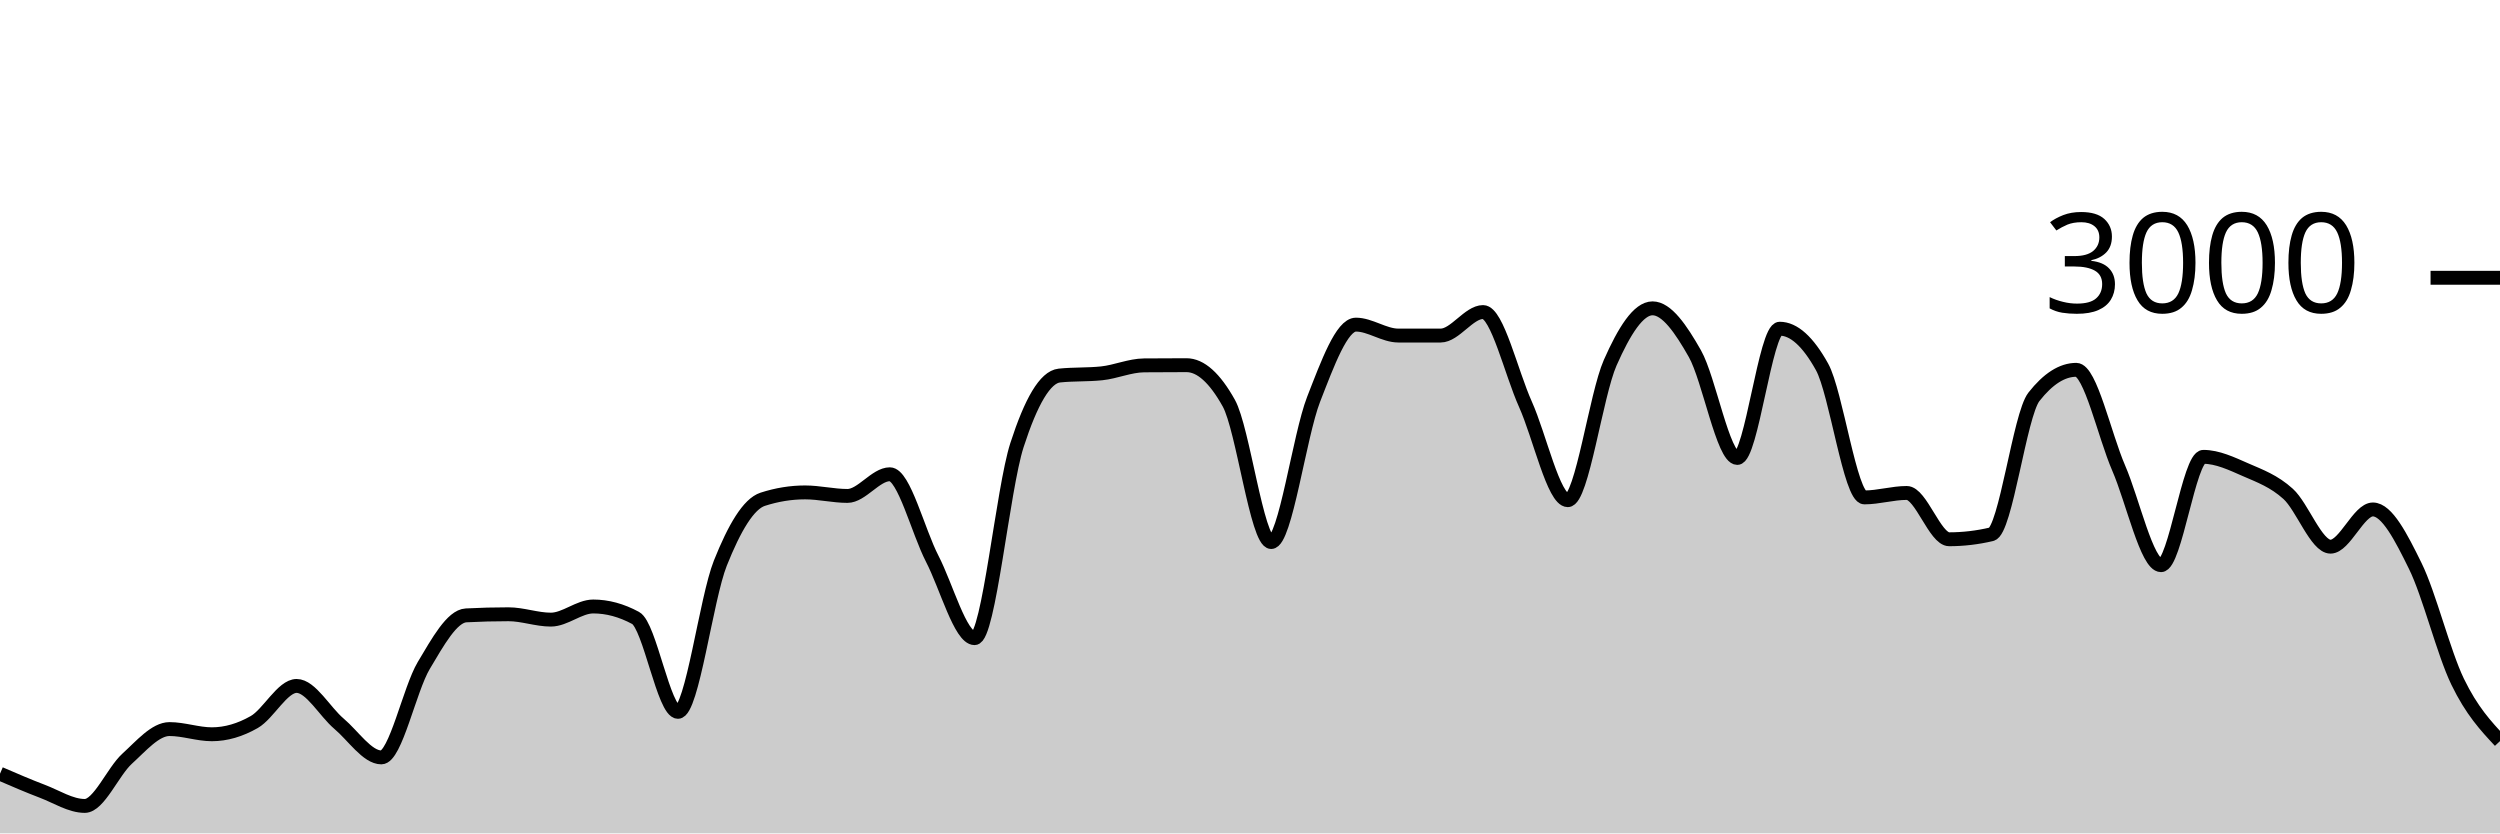
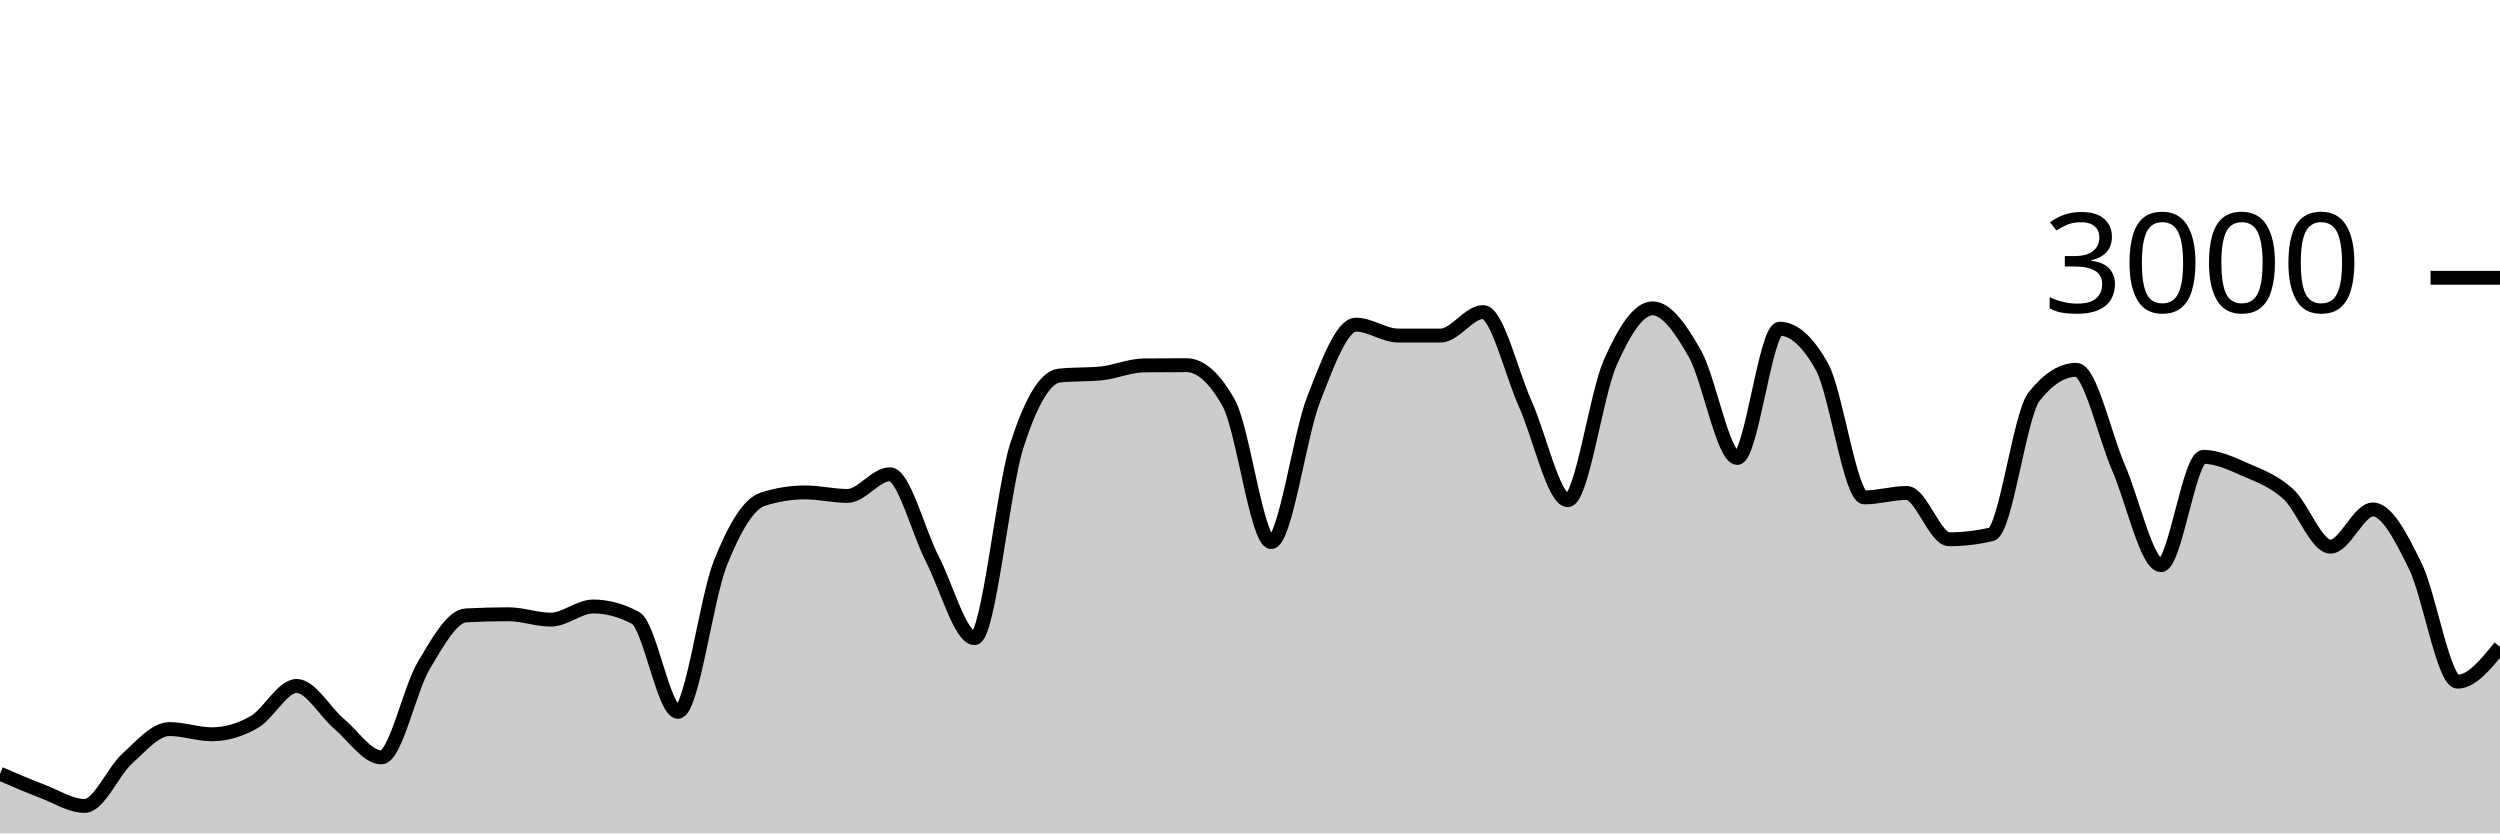
<svg xmlns="http://www.w3.org/2000/svg" viewBox="0 0 180 60">
  <g transform="translate(0,20)">
-     <path class="area" fill="rgba(0, 0, 0, 0.2)" d="M0,35.707C1.017,36.147,2.034,36.587,3.051,36.973C4.068,37.36,5.085,38.027,6.102,38.027C7.119,38.027,8.136,35.549,9.153,34.627C10.169,33.704,11.186,32.493,12.203,32.493C13.22,32.493,14.237,32.867,15.254,32.867C16.271,32.867,17.288,32.567,18.305,31.987C19.322,31.407,20.339,29.387,21.356,29.387C22.373,29.387,23.39,31.249,24.407,32.107C25.424,32.964,26.441,34.533,27.458,34.533C28.475,34.533,29.492,29.624,30.508,27.92C31.525,26.216,32.542,24.36,33.559,24.307C34.576,24.253,35.593,24.227,36.61,24.227C37.627,24.227,38.644,24.613,39.661,24.613C40.678,24.613,41.695,23.667,42.712,23.667C43.729,23.667,44.746,23.942,45.763,24.493C46.78,25.044,47.797,31.253,48.814,31.253C49.831,31.253,50.847,23.098,51.864,20.547C52.881,17.996,53.898,16.276,54.915,15.947C55.932,15.618,56.949,15.453,57.966,15.453C58.983,15.453,60,15.707,61.017,15.707C62.034,15.707,63.051,14.147,64.068,14.147C65.085,14.147,66.102,18.26,67.119,20.227C68.136,22.193,69.153,25.947,70.169,25.947C71.186,25.947,72.203,15.204,73.22,12.053C74.237,8.902,75.254,7.147,76.271,7.04C77.288,6.933,78.305,6.987,79.322,6.88C80.339,6.773,81.356,6.316,82.373,6.307C83.39,6.298,84.407,6.293,85.424,6.293C86.441,6.293,87.458,7.204,88.475,9.027C89.492,10.849,90.508,19.027,91.525,19.027C92.542,19.027,93.559,11.369,94.576,8.76C95.593,6.151,96.61,3.373,97.627,3.373C98.644,3.373,99.661,4.16,100.678,4.16C101.695,4.16,102.712,4.16,103.729,4.16C104.746,4.16,105.763,2.467,106.78,2.467C107.797,2.467,108.814,6.849,109.831,9.107C110.847,11.364,111.864,16.013,112.881,16.013C113.898,16.013,114.915,8.422,115.932,6.12C116.949,3.818,117.966,2.2,118.983,2.2C120,2.2,121.017,3.671,122.034,5.467C123.051,7.262,124.068,12.973,125.085,12.973C126.102,12.973,127.119,3.667,128.136,3.667C129.153,3.667,130.169,4.582,131.186,6.413C132.203,8.244,133.22,15.813,134.237,15.813C135.254,15.813,136.271,15.493,137.288,15.493C138.305,15.493,139.322,18.827,140.339,18.827C141.356,18.827,142.373,18.707,143.39,18.467C144.407,18.227,145.424,9.871,146.441,8.573C147.458,7.276,148.475,6.627,149.492,6.627C150.508,6.627,151.525,11.349,152.542,13.693C153.559,16.038,154.576,20.693,155.593,20.693C156.61,20.693,157.627,12.893,158.644,12.893C159.661,12.893,160.678,13.382,161.695,13.827C162.712,14.271,163.729,14.638,164.746,15.56C165.763,16.482,166.78,19.36,167.797,19.36C168.814,19.36,169.831,16.68,170.847,16.68C171.864,16.68,172.881,18.68,173.898,20.747C174.915,22.813,175.932,26.978,176.949,29.08C177.966,31.182,178.983,32.271,180,33.36L180,40C178.983,40,177.966,40,176.949,40C175.932,40,174.915,40,173.898,40C172.881,40,171.864,40,170.847,40C169.831,40,168.814,40,167.797,40C166.78,40,165.763,40,164.746,40C163.729,40,162.712,40,161.695,40C160.678,40,159.661,40,158.644,40C157.627,40,156.61,40,155.593,40C154.576,40,153.559,40,152.542,40C151.525,40,150.508,40,149.492,40C148.475,40,147.458,40,146.441,40C145.424,40,144.407,40,143.39,40C142.373,40,141.356,40,140.339,40C139.322,40,138.305,40,137.288,40C136.271,40,135.254,40,134.237,40C133.22,40,132.203,40,131.186,40C130.169,40,129.153,40,128.136,40C127.119,40,126.102,40,125.085,40C124.068,40,123.051,40,122.034,40C121.017,40,120,40,118.983,40C117.966,40,116.949,40,115.932,40C114.915,40,113.898,40,112.881,40C111.864,40,110.847,40,109.831,40C108.814,40,107.797,40,106.78,40C105.763,40,104.746,40,103.729,40C102.712,40,101.695,40,100.678,40C99.661,40,98.644,40,97.627,40C96.61,40,95.593,40,94.576,40C93.559,40,92.542,40,91.525,40C90.508,40,89.492,40,88.475,40C87.458,40,86.441,40,85.424,40C84.407,40,83.39,40,82.373,40C81.356,40,80.339,40,79.322,40C78.305,40,77.288,40,76.271,40C75.254,40,74.237,40,73.22,40C72.203,40,71.186,40,70.169,40C69.153,40,68.136,40,67.119,40C66.102,40,65.085,40,64.068,40C63.051,40,62.034,40,61.017,40C60,40,58.983,40,57.966,40C56.949,40,55.932,40,54.915,40C53.898,40,52.881,40,51.864,40C50.847,40,49.831,40,48.814,40C47.797,40,46.78,40,45.763,40C44.746,40,43.729,40,42.712,40C41.695,40,40.678,40,39.661,40C38.644,40,37.627,40,36.61,40C35.593,40,34.576,40,33.559,40C32.542,40,31.525,40,30.508,40C29.492,40,28.475,40,27.458,40C26.441,40,25.424,40,24.407,40C23.39,40,22.373,40,21.356,40C20.339,40,19.322,40,18.305,40C17.288,40,16.271,40,15.254,40C14.237,40,13.22,40,12.203,40C11.186,40,10.169,40,9.153,40C8.136,40,7.119,40,6.102,40C5.085,40,4.068,40,3.051,40C2.034,40,1.017,40,0,40Z" />
-     <path class="line" stroke="black" fill="none" d="M0,35.707C1.017,36.147,2.034,36.587,3.051,36.973C4.068,37.36,5.085,38.027,6.102,38.027C7.119,38.027,8.136,35.549,9.153,34.627C10.169,33.704,11.186,32.493,12.203,32.493C13.22,32.493,14.237,32.867,15.254,32.867C16.271,32.867,17.288,32.567,18.305,31.987C19.322,31.407,20.339,29.387,21.356,29.387C22.373,29.387,23.39,31.249,24.407,32.107C25.424,32.964,26.441,34.533,27.458,34.533C28.475,34.533,29.492,29.624,30.508,27.92C31.525,26.216,32.542,24.36,33.559,24.307C34.576,24.253,35.593,24.227,36.61,24.227C37.627,24.227,38.644,24.613,39.661,24.613C40.678,24.613,41.695,23.667,42.712,23.667C43.729,23.667,44.746,23.942,45.763,24.493C46.78,25.044,47.797,31.253,48.814,31.253C49.831,31.253,50.847,23.098,51.864,20.547C52.881,17.996,53.898,16.276,54.915,15.947C55.932,15.618,56.949,15.453,57.966,15.453C58.983,15.453,60,15.707,61.017,15.707C62.034,15.707,63.051,14.147,64.068,14.147C65.085,14.147,66.102,18.26,67.119,20.227C68.136,22.193,69.153,25.947,70.169,25.947C71.186,25.947,72.203,15.204,73.22,12.053C74.237,8.902,75.254,7.147,76.271,7.04C77.288,6.933,78.305,6.987,79.322,6.88C80.339,6.773,81.356,6.316,82.373,6.307C83.39,6.298,84.407,6.293,85.424,6.293C86.441,6.293,87.458,7.204,88.475,9.027C89.492,10.849,90.508,19.027,91.525,19.027C92.542,19.027,93.559,11.369,94.576,8.76C95.593,6.151,96.61,3.373,97.627,3.373C98.644,3.373,99.661,4.16,100.678,4.16C101.695,4.16,102.712,4.16,103.729,4.16C104.746,4.16,105.763,2.467,106.78,2.467C107.797,2.467,108.814,6.849,109.831,9.107C110.847,11.364,111.864,16.013,112.881,16.013C113.898,16.013,114.915,8.422,115.932,6.12C116.949,3.818,117.966,2.2,118.983,2.2C120,2.2,121.017,3.671,122.034,5.467C123.051,7.262,124.068,12.973,125.085,12.973C126.102,12.973,127.119,3.667,128.136,3.667C129.153,3.667,130.169,4.582,131.186,6.413C132.203,8.244,133.22,15.813,134.237,15.813C135.254,15.813,136.271,15.493,137.288,15.493C138.305,15.493,139.322,18.827,140.339,18.827C141.356,18.827,142.373,18.707,143.39,18.467C144.407,18.227,145.424,9.871,146.441,8.573C147.458,7.276,148.475,6.627,149.492,6.627C150.508,6.627,151.525,11.349,152.542,13.693C153.559,16.038,154.576,20.693,155.593,20.693C156.61,20.693,157.627,12.893,158.644,12.893C159.661,12.893,160.678,13.382,161.695,13.827C162.712,14.271,163.729,14.638,164.746,15.56C165.763,16.482,166.78,19.36,167.797,19.36C168.814,19.36,169.831,16.68,170.847,16.68C171.864,16.68,172.881,18.68,173.898,20.747C174.915,22.813,175.932,26.978,176.949,29.08C177.966,31.182,178.983,32.271,180,33.36" />
+     <path class="area" fill="rgba(0, 0, 0, 0.2)" d="M0,35.707C1.017,36.147,2.034,36.587,3.051,36.973C4.068,37.36,5.085,38.027,6.102,38.027C7.119,38.027,8.136,35.549,9.153,34.627C10.169,33.704,11.186,32.493,12.203,32.493C13.22,32.493,14.237,32.867,15.254,32.867C16.271,32.867,17.288,32.567,18.305,31.987C19.322,31.407,20.339,29.387,21.356,29.387C22.373,29.387,23.39,31.249,24.407,32.107C25.424,32.964,26.441,34.533,27.458,34.533C28.475,34.533,29.492,29.624,30.508,27.92C31.525,26.216,32.542,24.36,33.559,24.307C34.576,24.253,35.593,24.227,36.61,24.227C37.627,24.227,38.644,24.613,39.661,24.613C40.678,24.613,41.695,23.667,42.712,23.667C43.729,23.667,44.746,23.942,45.763,24.493C46.78,25.044,47.797,31.253,48.814,31.253C49.831,31.253,50.847,23.098,51.864,20.547C52.881,17.996,53.898,16.276,54.915,15.947C55.932,15.618,56.949,15.453,57.966,15.453C58.983,15.453,60,15.707,61.017,15.707C62.034,15.707,63.051,14.147,64.068,14.147C65.085,14.147,66.102,18.26,67.119,20.227C68.136,22.193,69.153,25.947,70.169,25.947C71.186,25.947,72.203,15.204,73.22,12.053C74.237,8.902,75.254,7.147,76.271,7.04C77.288,6.933,78.305,6.987,79.322,6.88C80.339,6.773,81.356,6.316,82.373,6.307C83.39,6.298,84.407,6.293,85.424,6.293C86.441,6.293,87.458,7.204,88.475,9.027C89.492,10.849,90.508,19.027,91.525,19.027C92.542,19.027,93.559,11.369,94.576,8.76C95.593,6.151,96.61,3.373,97.627,3.373C98.644,3.373,99.661,4.16,100.678,4.16C101.695,4.16,102.712,4.16,103.729,4.16C104.746,4.16,105.763,2.467,106.78,2.467C107.797,2.467,108.814,6.849,109.831,9.107C110.847,11.364,111.864,16.013,112.881,16.013C113.898,16.013,114.915,8.422,115.932,6.12C116.949,3.818,117.966,2.2,118.983,2.2C120,2.2,121.017,3.671,122.034,5.467C123.051,7.262,124.068,12.973,125.085,12.973C126.102,12.973,127.119,3.667,128.136,3.667C129.153,3.667,130.169,4.582,131.186,6.413C132.203,8.244,133.22,15.813,134.237,15.813C135.254,15.813,136.271,15.493,137.288,15.493C138.305,15.493,139.322,18.827,140.339,18.827C141.356,18.827,142.373,18.707,143.39,18.467C144.407,18.227,145.424,9.871,146.441,8.573C147.458,7.276,148.475,6.627,149.492,6.627C150.508,6.627,151.525,11.349,152.542,13.693C153.559,16.038,154.576,20.693,155.593,20.693C156.61,20.693,157.627,12.893,158.644,12.893C159.661,12.893,160.678,13.382,161.695,13.827C162.712,14.271,163.729,14.638,164.746,15.56C165.763,16.482,166.78,19.36,167.797,19.36C168.814,19.36,169.831,16.68,170.847,16.68C171.864,16.68,172.881,18.68,173.898,20.747C174.915,22.813,175.932,29.08,176.949,29.08C177.966,29.08,178.983,27.827,180,26.573L180,40C178.983,40,177.966,40,176.949,40C175.932,40,174.915,40,173.898,40C172.881,40,171.864,40,170.847,40C169.831,40,168.814,40,167.797,40C166.78,40,165.763,40,164.746,40C163.729,40,162.712,40,161.695,40C160.678,40,159.661,40,158.644,40C157.627,40,156.61,40,155.593,40C154.576,40,153.559,40,152.542,40C151.525,40,150.508,40,149.492,40C148.475,40,147.458,40,146.441,40C145.424,40,144.407,40,143.39,40C142.373,40,141.356,40,140.339,40C139.322,40,138.305,40,137.288,40C136.271,40,135.254,40,134.237,40C133.22,40,132.203,40,131.186,40C130.169,40,129.153,40,128.136,40C127.119,40,126.102,40,125.085,40C124.068,40,123.051,40,122.034,40C121.017,40,120,40,118.983,40C117.966,40,116.949,40,115.932,40C114.915,40,113.898,40,112.881,40C111.864,40,110.847,40,109.831,40C108.814,40,107.797,40,106.78,40C105.763,40,104.746,40,103.729,40C102.712,40,101.695,40,100.678,40C99.661,40,98.644,40,97.627,40C96.61,40,95.593,40,94.576,40C93.559,40,92.542,40,91.525,40C90.508,40,89.492,40,88.475,40C87.458,40,86.441,40,85.424,40C84.407,40,83.39,40,82.373,40C81.356,40,80.339,40,79.322,40C78.305,40,77.288,40,76.271,40C75.254,40,74.237,40,73.22,40C72.203,40,71.186,40,70.169,40C69.153,40,68.136,40,67.119,40C66.102,40,65.085,40,64.068,40C63.051,40,62.034,40,61.017,40C60,40,58.983,40,57.966,40C56.949,40,55.932,40,54.915,40C53.898,40,52.881,40,51.864,40C50.847,40,49.831,40,48.814,40C47.797,40,46.78,40,45.763,40C44.746,40,43.729,40,42.712,40C41.695,40,40.678,40,39.661,40C38.644,40,37.627,40,36.61,40C35.593,40,34.576,40,33.559,40C32.542,40,31.525,40,30.508,40C29.492,40,28.475,40,27.458,40C26.441,40,25.424,40,24.407,40C23.39,40,22.373,40,21.356,40C20.339,40,19.322,40,18.305,40C17.288,40,16.271,40,15.254,40C14.237,40,13.22,40,12.203,40C11.186,40,10.169,40,9.153,40C8.136,40,7.119,40,6.102,40C5.085,40,4.068,40,3.051,40C2.034,40,1.017,40,0,40Z" />
+     <path class="line" stroke="black" fill="none" d="M0,35.707C1.017,36.147,2.034,36.587,3.051,36.973C4.068,37.36,5.085,38.027,6.102,38.027C7.119,38.027,8.136,35.549,9.153,34.627C10.169,33.704,11.186,32.493,12.203,32.493C13.22,32.493,14.237,32.867,15.254,32.867C16.271,32.867,17.288,32.567,18.305,31.987C19.322,31.407,20.339,29.387,21.356,29.387C22.373,29.387,23.39,31.249,24.407,32.107C25.424,32.964,26.441,34.533,27.458,34.533C28.475,34.533,29.492,29.624,30.508,27.92C31.525,26.216,32.542,24.36,33.559,24.307C34.576,24.253,35.593,24.227,36.61,24.227C37.627,24.227,38.644,24.613,39.661,24.613C40.678,24.613,41.695,23.667,42.712,23.667C43.729,23.667,44.746,23.942,45.763,24.493C46.78,25.044,47.797,31.253,48.814,31.253C49.831,31.253,50.847,23.098,51.864,20.547C52.881,17.996,53.898,16.276,54.915,15.947C55.932,15.618,56.949,15.453,57.966,15.453C58.983,15.453,60,15.707,61.017,15.707C62.034,15.707,63.051,14.147,64.068,14.147C65.085,14.147,66.102,18.26,67.119,20.227C68.136,22.193,69.153,25.947,70.169,25.947C71.186,25.947,72.203,15.204,73.22,12.053C74.237,8.902,75.254,7.147,76.271,7.04C77.288,6.933,78.305,6.987,79.322,6.88C80.339,6.773,81.356,6.316,82.373,6.307C83.39,6.298,84.407,6.293,85.424,6.293C86.441,6.293,87.458,7.204,88.475,9.027C89.492,10.849,90.508,19.027,91.525,19.027C92.542,19.027,93.559,11.369,94.576,8.76C95.593,6.151,96.61,3.373,97.627,3.373C98.644,3.373,99.661,4.16,100.678,4.16C101.695,4.16,102.712,4.16,103.729,4.16C104.746,4.16,105.763,2.467,106.78,2.467C107.797,2.467,108.814,6.849,109.831,9.107C110.847,11.364,111.864,16.013,112.881,16.013C113.898,16.013,114.915,8.422,115.932,6.12C116.949,3.818,117.966,2.2,118.983,2.2C120,2.2,121.017,3.671,122.034,5.467C123.051,7.262,124.068,12.973,125.085,12.973C126.102,12.973,127.119,3.667,128.136,3.667C129.153,3.667,130.169,4.582,131.186,6.413C132.203,8.244,133.22,15.813,134.237,15.813C135.254,15.813,136.271,15.493,137.288,15.493C138.305,15.493,139.322,18.827,140.339,18.827C141.356,18.827,142.373,18.707,143.39,18.467C144.407,18.227,145.424,9.871,146.441,8.573C147.458,7.276,148.475,6.627,149.492,6.627C150.508,6.627,151.525,11.349,152.542,13.693C153.559,16.038,154.576,20.693,155.593,20.693C156.61,20.693,157.627,12.893,158.644,12.893C159.661,12.893,160.678,13.382,161.695,13.827C162.712,14.271,163.729,14.638,164.746,15.56C165.763,16.482,166.78,19.36,167.797,19.36C168.814,19.36,169.831,16.68,170.847,16.68C171.864,16.68,172.881,18.68,173.898,20.747C174.915,22.813,175.932,29.08,176.949,29.08C177.966,29.08,178.983,27.827,180,26.573" />
    <path class="axis-ceiling" stroke-width="1" stroke="black" fill="none" d="M175,0L180,0" />
    <text class="axis-ceiling-label" font-family="sans-serif" text-anchor="end" font-size="10px" x="170" y="2.5">3000</text>
  </g>
</svg>
